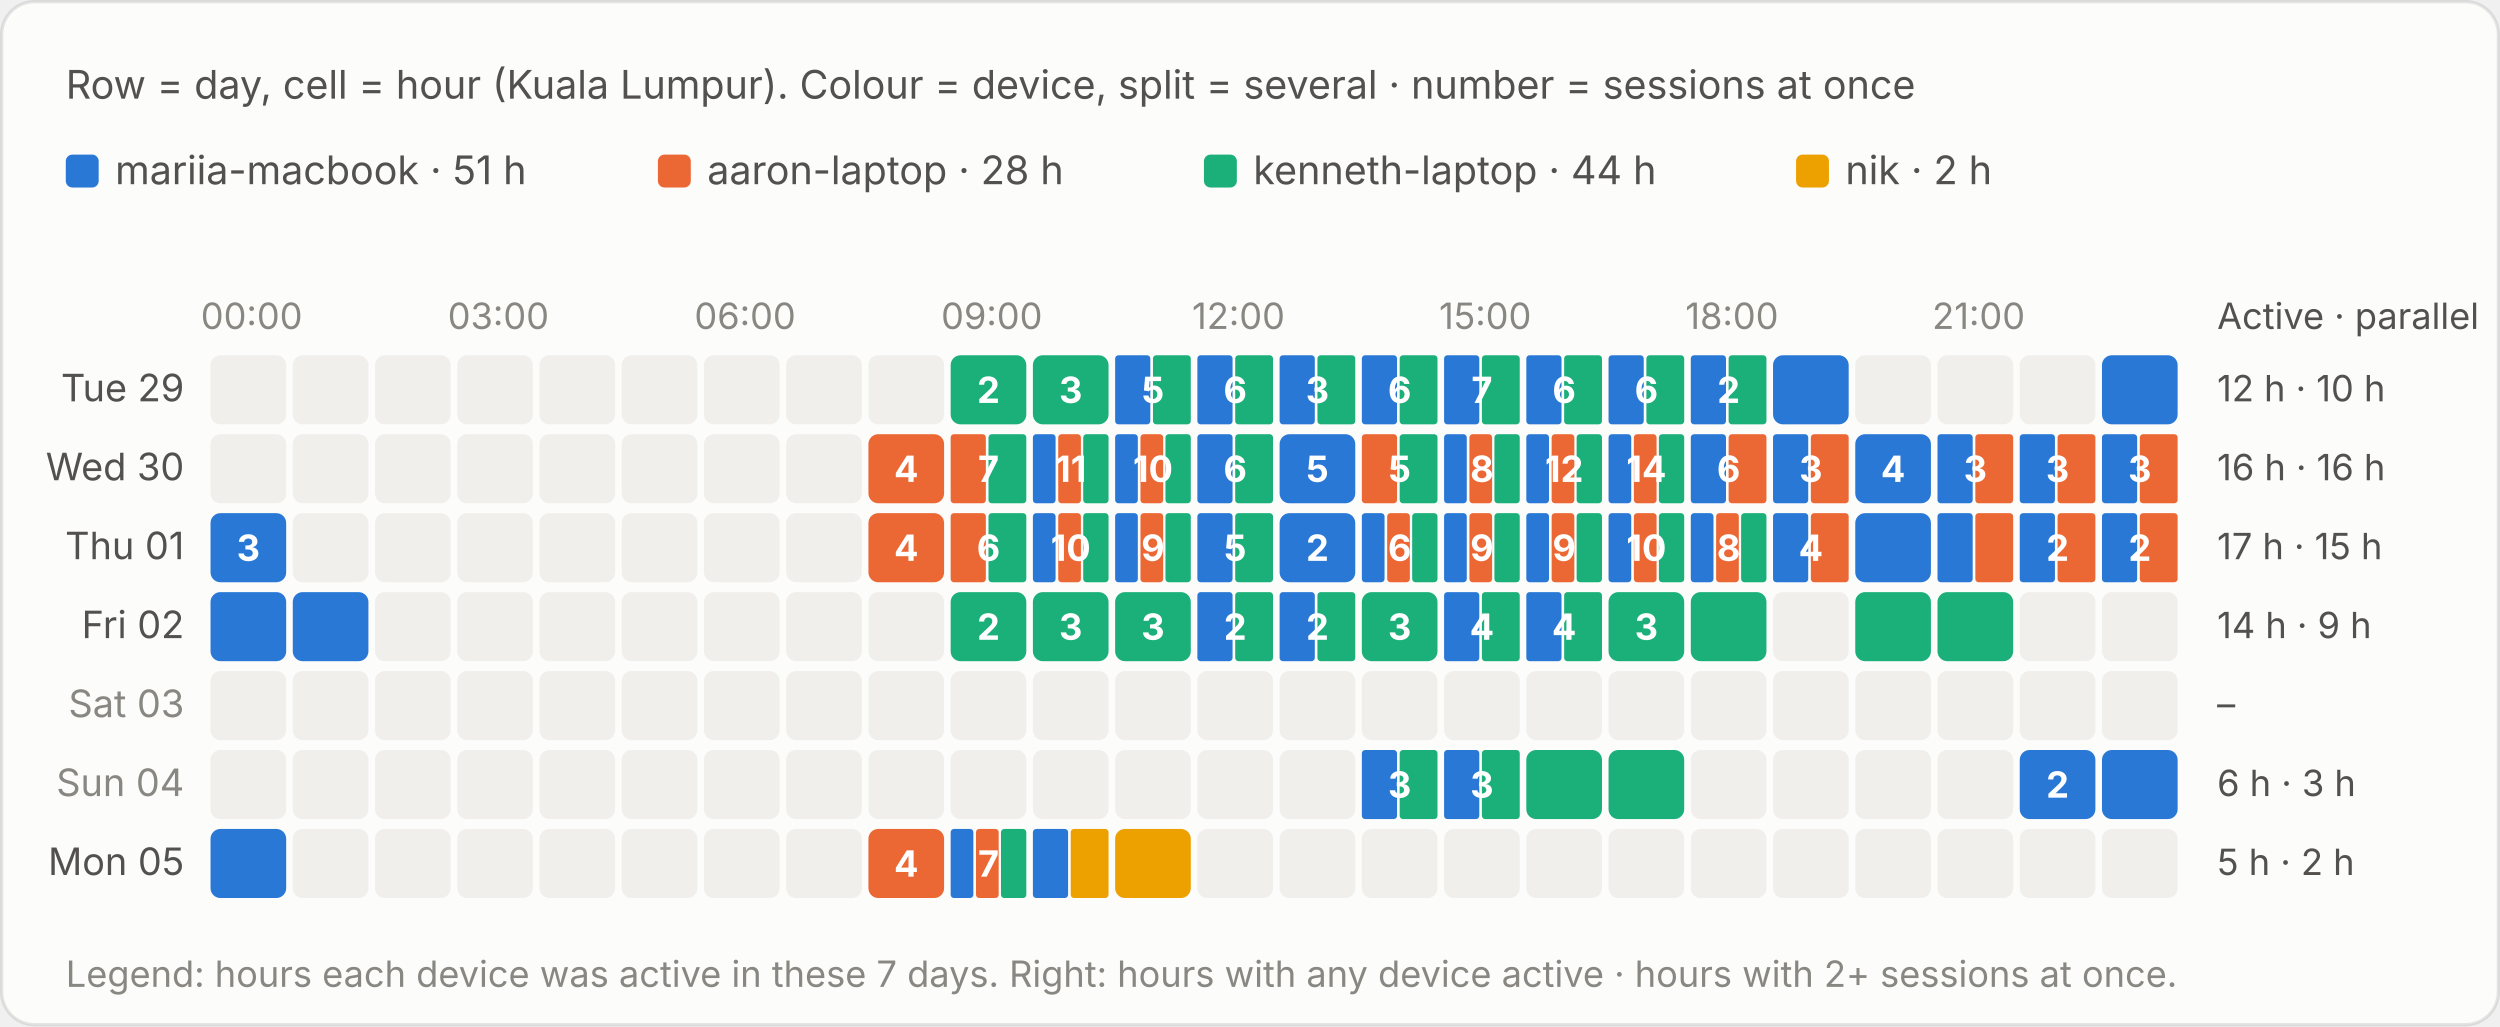
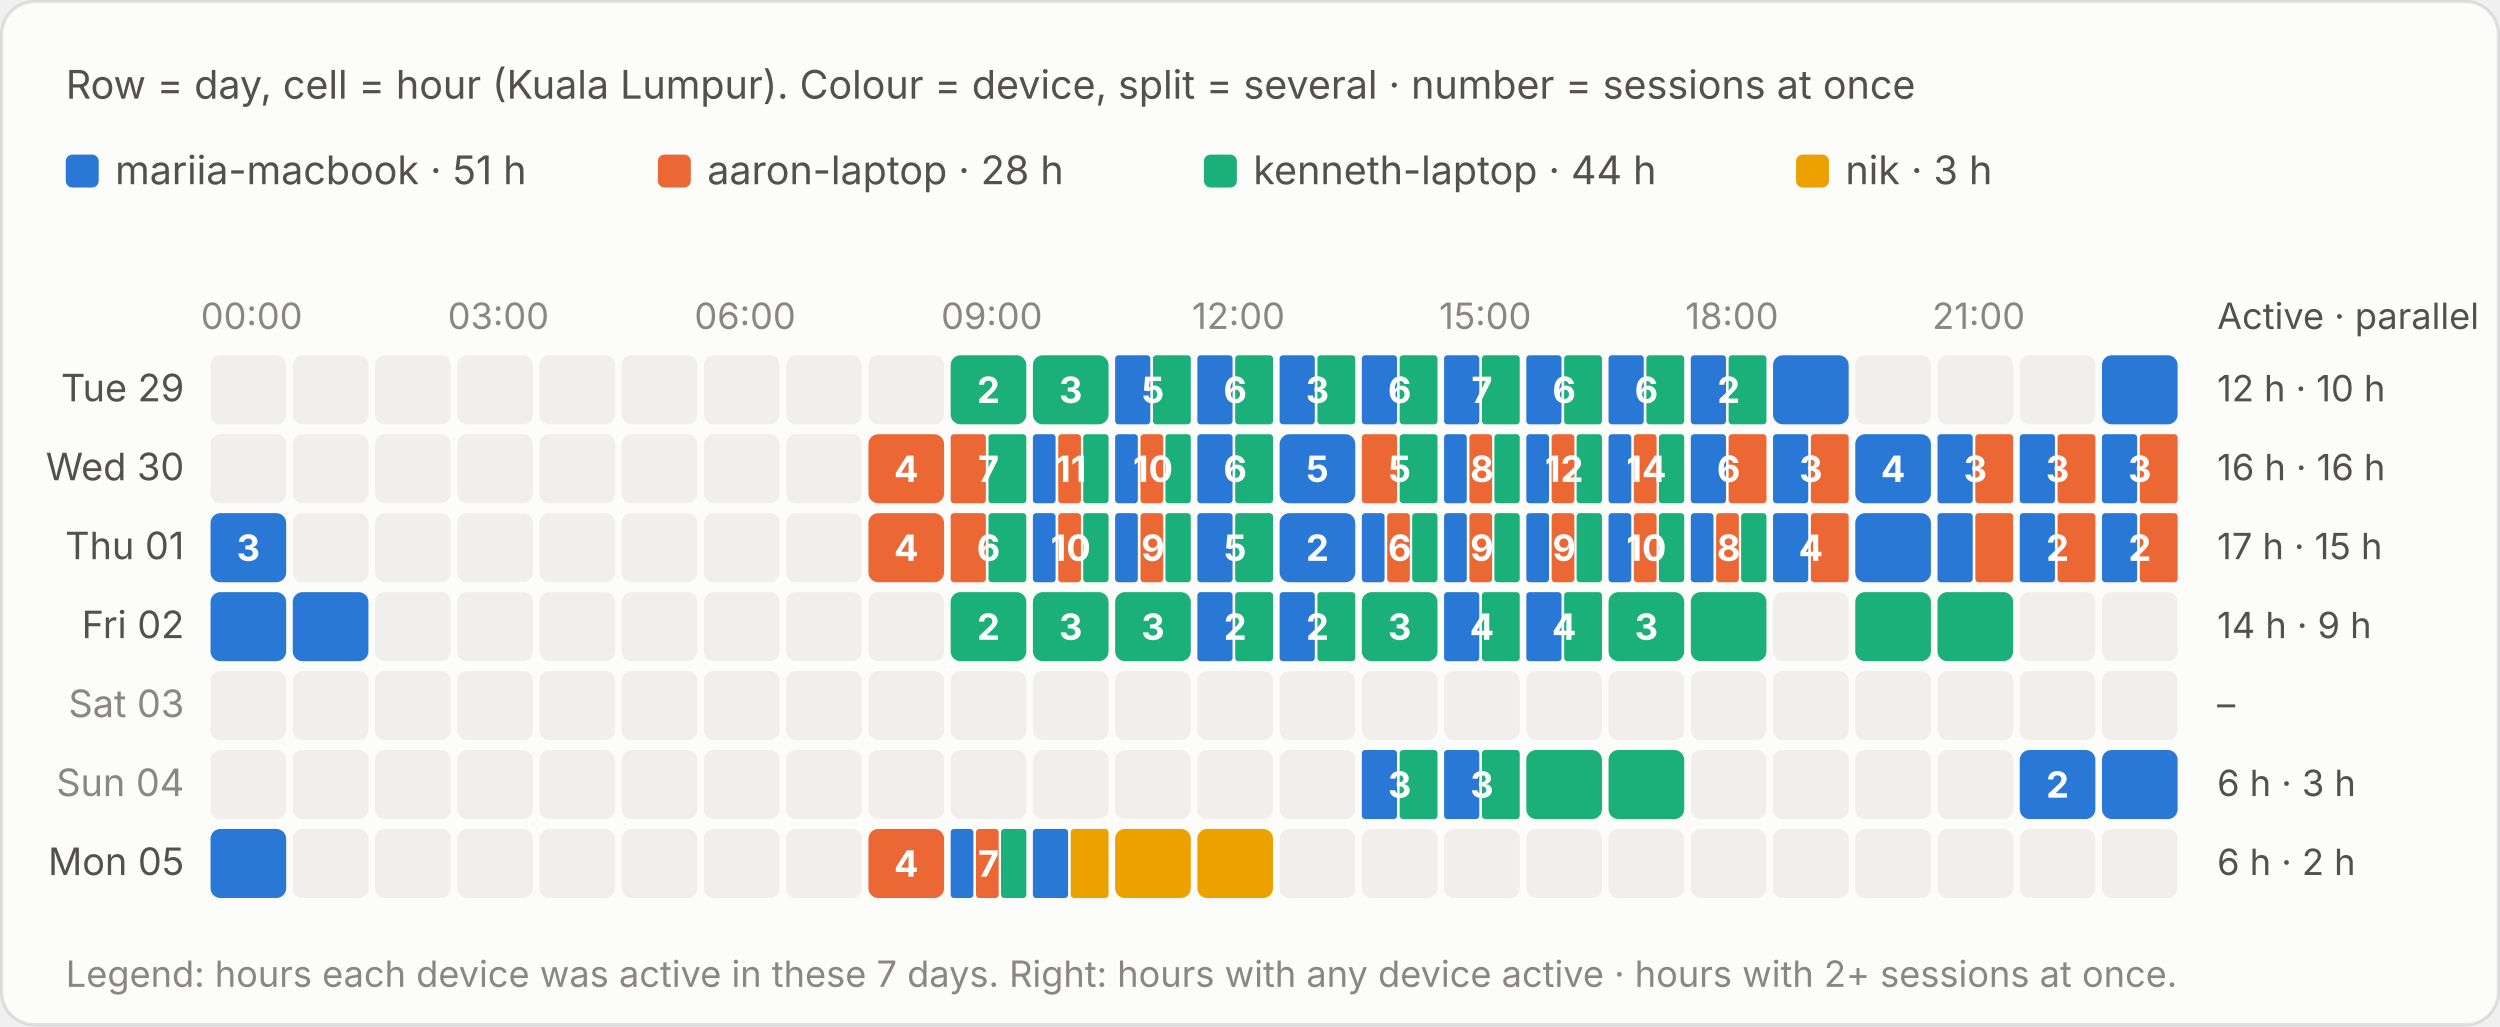
<svg xmlns="http://www.w3.org/2000/svg" viewBox="0 0 760 312" width="760" height="312" role="img" aria-label="Row = day, cell = hour (Kuala Lumpur). Colour = device, split = several · number = sessions at once">
  <style>text{font-family:system-ui,-apple-system,"Segoe UI",sans-serif;font-variant-numeric:tabular-nums}.bg{fill:#fcfcfb;stroke:rgba(11,11,11,.10)}.tp{fill:#0b0b0b}.ts{fill:#52514e}.tm{fill:#898781}.grid{stroke:#e1e0d9;stroke-width:1}.base{stroke:#c3c2b7;stroke-width:1}.so{fill:#b5b3ad}.lo{stroke:#b5b3ad}.qe{fill:#f0efec}.ring{stroke:#fcfcfb}.area{fill-opacity:.1}.s0{fill:#2a78d6}.l0{stroke:#2a78d6}.s1{fill:#eb6834}.l1{stroke:#eb6834}.s2{fill:#1baf7a}.l2{stroke:#1baf7a}.s3{fill:#eda100}.l3{stroke:#eda100}.s4{fill:#e87ba4}.l4{stroke:#e87ba4}.s5{fill:#008300}.l5{stroke:#008300}.s6{fill:#4a3aa7}.l6{stroke:#4a3aa7}.s7{fill:#e34948}.l7{stroke:#e34948}.q0{fill:#cde2fb}.q1{fill:#9ec5f4}.q2{fill:#6da7ec}.q3{fill:#3987e5}.q4{fill:#256abf}.q5{fill:#184f95}.q6{fill:#0d366b}.r0{fill:#f8d4d4}.r1{fill:#ec8f8f}.r2{fill:#c42f2f}.a0{fill:#fbe3e3}.a1{fill:#f5b8b8}.a2{fill:#ec8f8f}.a3{fill:#d65252}.a4{fill:#a82525}.tq0{fill:#0b0b0b}.tq1{fill:#0b0b0b}.tq2{fill:#0b0b0b}.tq3{fill:#ffffff}.tq4{fill:#ffffff}.tq5{fill:#ffffff}.tq6{fill:#ffffff}.tr0{fill:#0b0b0b}.tr1{fill:#0b0b0b}.tr2{fill:#ffffff}.ta0{fill:#0b0b0b}.ta1{fill:#0b0b0b}.ta2{fill:#0b0b0b}.ta3{fill:#ffffff}.ta4{fill:#ffffff}.tw{fill:#ffffff}@media (prefers-color-scheme:dark){.bg{fill:#1a1a19;stroke:rgba(255,255,255,.10)}.tp{fill:#fff}.ts{fill:#c3c2b7}.tm{fill:#898781}.grid{stroke:#2c2c2a}.base{stroke:#383835}.so{fill:#5c5b57}.lo{stroke:#5c5b57}.qe{fill:#262624}.ring{stroke:#1a1a19}.s0{fill:#3987e5}.l0{stroke:#3987e5}.s1{fill:#d95926}.l1{stroke:#d95926}.s2{fill:#199e70}.l2{stroke:#199e70}.s3{fill:#c98500}.l3{stroke:#c98500}.s4{fill:#d55181}.l4{stroke:#d55181}.s5{fill:#008300}.l5{stroke:#008300}.s6{fill:#9085e9}.l6{stroke:#9085e9}.s7{fill:#e66767}.l7{stroke:#e66767}.q0{fill:#16263a}.q1{fill:#123a66}.q2{fill:#184f95}.q3{fill:#256abf}.q4{fill:#3987e5}.q5{fill:#6da7ec}.q6{fill:#b7d3f6}.r0{fill:#4a2023}.r1{fill:#8c2c2f}.r2{fill:#e25555}.a0{fill:#3a1a1c}.a1{fill:#5e2427}.a2{fill:#8c2c2f}.a3{fill:#c43c3f}.a4{fill:#f07070}.tq0{fill:#ffffff}.tq1{fill:#ffffff}.tq2{fill:#ffffff}.tq3{fill:#ffffff}.tq4{fill:#ffffff}.tq5{fill:#0b0b0b}.tq6{fill:#0b0b0b}.tr0{fill:#ffffff}.tr1{fill:#ffffff}.tr2{fill:#ffffff}.ta0{fill:#ffffff}.ta1{fill:#ffffff}.ta2{fill:#ffffff}.ta3{fill:#ffffff}.ta4{fill:#0b0b0b}.tw{fill:#ffffff}}</style>
  <rect class="bg" x=".5" y=".5" width="759" height="311" rx="10" />
  <text class="ts" x="20" y="30" font-size="12">Row = day, cell = hour (Kuala Lumpur). Colour = device, split = several · number = sessions at once</text>
  <g transform="translate(0,-20)">
    <rect class="s0" x="20.0" y="67" width="10" height="10" rx="2" />
    <text class="ts" x="35.0" y="76" font-size="12">mariia-macbook · 51 h</text>
    <rect class="s1" x="200.0" y="67" width="10" height="10" rx="2" />
    <text class="ts" x="215.0" y="76" font-size="12">aaron-laptop · 28 h</text>
    <rect class="s2" x="366.0" y="67" width="10" height="10" rx="2" />
    <text class="ts" x="381.0" y="76" font-size="12">kenneth-laptop · 44 h</text>
    <rect class="s3" x="546.0" y="67" width="10" height="10" rx="2" />
-     <text class="ts" x="561.0" y="76" font-size="12">nik · 2 h</text>
+     <text class="ts" x="561.0" y="76" font-size="12">nik · 3 h</text>
    <text class="tm" x="76.5" y="120" font-size="11" text-anchor="middle">00:00</text>
    <text class="tm" x="151.5" y="120" font-size="11" text-anchor="middle">03:00</text>
    <text class="tm" x="226.5" y="120" font-size="11" text-anchor="middle">06:00</text>
    <text class="tm" x="301.5" y="120" font-size="11" text-anchor="middle">09:00</text>
    <text class="tm" x="376.5" y="120" font-size="11" text-anchor="middle">12:00</text>
    <text class="tm" x="451.5" y="120" font-size="11" text-anchor="middle">15:00</text>
    <text class="tm" x="526.5" y="120" font-size="11" text-anchor="middle">18:00</text>
    <text class="tm" x="601.5" y="120" font-size="11" text-anchor="middle">21:00</text>
    <text class="ts" x="674" y="120" font-size="11">Active · parallel</text>
    <text class="ts" x="56" y="142.0" font-size="11.5" text-anchor="end">Tue 29</text>
    <rect class="qe" x="64.0" y="128" width="23" height="21" rx="3" />
    <rect class="qe" x="89.0" y="128" width="23" height="21" rx="3" />
    <rect class="qe" x="114.0" y="128" width="23" height="21" rx="3" />
    <rect class="qe" x="139.0" y="128" width="23" height="21" rx="3" />
    <rect class="qe" x="164.0" y="128" width="23" height="21" rx="3" />
    <rect class="qe" x="189.0" y="128" width="23" height="21" rx="3" />
    <rect class="qe" x="214.0" y="128" width="23" height="21" rx="3" />
    <rect class="qe" x="239.0" y="128" width="23" height="21" rx="3" />
    <rect class="qe" x="264.0" y="128" width="23" height="21" rx="3" />
    <rect class="s2" x="289.0" y="128" width="23.0" height="21" rx="3" />
    <rect x="289.0" y="128" width="23" height="21" fill="transparent" />
    <text class="tw" x="300.5" y="142.5" font-size="11" font-weight="700" text-anchor="middle">2</text>
    <rect class="s2" x="314.0" y="128" width="23.0" height="21" rx="3" />
    <rect x="314.0" y="128" width="23" height="21" fill="transparent" />
    <text class="tw" x="325.5" y="142.5" font-size="11" font-weight="700" text-anchor="middle">3</text>
    <rect class="s0" x="339.0" y="128" width="10.7" height="21" rx="1" />
    <rect class="s2" x="350.5" y="128" width="11.5" height="21" rx="1" />
    <rect x="339.0" y="128" width="23" height="21" fill="transparent" />
    <text class="tw" x="350.5" y="142.5" font-size="11" font-weight="700" text-anchor="middle">5</text>
    <rect class="s0" x="364.0" y="128" width="10.7" height="21" rx="1" />
    <rect class="s2" x="375.5" y="128" width="11.5" height="21" rx="1" />
    <rect x="364.0" y="128" width="23" height="21" fill="transparent" />
    <text class="tw" x="375.5" y="142.5" font-size="11" font-weight="700" text-anchor="middle">6</text>
    <rect class="s0" x="389.0" y="128" width="10.7" height="21" rx="1" />
    <rect class="s2" x="400.5" y="128" width="11.5" height="21" rx="1" />
    <rect x="389.0" y="128" width="23" height="21" fill="transparent" />
    <text class="tw" x="400.5" y="142.5" font-size="11" font-weight="700" text-anchor="middle">3</text>
    <rect class="s0" x="414.0" y="128" width="10.7" height="21" rx="1" />
    <rect class="s2" x="425.5" y="128" width="11.5" height="21" rx="1" />
    <rect x="414.0" y="128" width="23" height="21" fill="transparent" />
    <text class="tw" x="425.5" y="142.5" font-size="11" font-weight="700" text-anchor="middle">6</text>
    <rect class="s0" x="439.0" y="128" width="10.7" height="21" rx="1" />
    <rect class="s2" x="450.5" y="128" width="11.5" height="21" rx="1" />
    <rect x="439.0" y="128" width="23" height="21" fill="transparent" />
    <text class="tw" x="450.5" y="142.5" font-size="11" font-weight="700" text-anchor="middle">7</text>
    <rect class="s0" x="464.0" y="128" width="10.7" height="21" rx="1" />
    <rect class="s2" x="475.5" y="128" width="11.5" height="21" rx="1" />
    <rect x="464.0" y="128" width="23" height="21" fill="transparent" />
    <text class="tw" x="475.5" y="142.5" font-size="11" font-weight="700" text-anchor="middle">6</text>
    <rect class="s0" x="489.0" y="128" width="10.7" height="21" rx="1" />
    <rect class="s2" x="500.5" y="128" width="11.5" height="21" rx="1" />
    <rect x="489.0" y="128" width="23" height="21" fill="transparent" />
    <text class="tw" x="500.5" y="142.5" font-size="11" font-weight="700" text-anchor="middle">6</text>
    <rect class="s0" x="514.0" y="128" width="10.7" height="21" rx="1" />
    <rect class="s2" x="525.5" y="128" width="11.5" height="21" rx="1" />
    <rect x="514.0" y="128" width="23" height="21" fill="transparent" />
    <text class="tw" x="525.5" y="142.5" font-size="11" font-weight="700" text-anchor="middle">2</text>
    <rect class="s0" x="539.0" y="128" width="23.0" height="21" rx="3" />
    <rect x="539.0" y="128" width="23" height="21" fill="transparent" />
    <rect class="qe" x="564.0" y="128" width="23" height="21" rx="3" />
    <rect class="qe" x="589.0" y="128" width="23" height="21" rx="3" />
    <rect class="qe" x="614.0" y="128" width="23" height="21" rx="3" />
    <rect class="s0" x="639.0" y="128" width="23.0" height="21" rx="3" />
    <rect x="639.0" y="128" width="23" height="21" fill="transparent" />
    <text class="ts" x="674" y="142.0" font-size="11">12 h · 10 h</text>
    <text class="ts" x="56" y="166.0" font-size="11.5" text-anchor="end">Wed 30</text>
    <rect class="qe" x="64.0" y="152" width="23" height="21" rx="3" />
    <rect class="qe" x="89.0" y="152" width="23" height="21" rx="3" />
    <rect class="qe" x="114.0" y="152" width="23" height="21" rx="3" />
    <rect class="qe" x="139.0" y="152" width="23" height="21" rx="3" />
    <rect class="qe" x="164.0" y="152" width="23" height="21" rx="3" />
    <rect class="qe" x="189.0" y="152" width="23" height="21" rx="3" />
    <rect class="qe" x="214.0" y="152" width="23" height="21" rx="3" />
    <rect class="qe" x="239.0" y="152" width="23" height="21" rx="3" />
    <rect class="s1" x="264.0" y="152" width="23.0" height="21" rx="3" />
    <rect x="264.0" y="152" width="23" height="21" fill="transparent" />
    <text class="tw" x="275.5" y="166.5" font-size="11" font-weight="700" text-anchor="middle">4</text>
    <rect class="s1" x="289.0" y="152" width="10.7" height="21" rx="1" />
    <rect class="s2" x="300.5" y="152" width="11.5" height="21" rx="1" />
    <rect x="289.0" y="152" width="23" height="21" fill="transparent" />
    <text class="tw" x="300.5" y="166.5" font-size="11" font-weight="700" text-anchor="middle">7</text>
    <rect class="s0" x="314.0" y="152" width="6.9" height="21" rx="1" />
    <rect class="s1" x="321.7" y="152" width="6.9" height="21" rx="1" />
    <rect class="s2" x="329.3" y="152" width="7.7" height="21" rx="1" />
    <rect x="314.0" y="152" width="23" height="21" fill="transparent" />
    <text class="tw" x="325.5" y="166.5" font-size="11" font-weight="700" text-anchor="middle">11</text>
    <rect class="s0" x="339.0" y="152" width="6.9" height="21" rx="1" />
    <rect class="s1" x="346.7" y="152" width="6.9" height="21" rx="1" />
    <rect class="s2" x="354.3" y="152" width="7.7" height="21" rx="1" />
    <rect x="339.0" y="152" width="23" height="21" fill="transparent" />
    <text class="tw" x="350.5" y="166.5" font-size="11" font-weight="700" text-anchor="middle">10</text>
    <rect class="s0" x="364.0" y="152" width="10.7" height="21" rx="1" />
    <rect class="s2" x="375.5" y="152" width="11.5" height="21" rx="1" />
    <rect x="364.0" y="152" width="23" height="21" fill="transparent" />
    <text class="tw" x="375.5" y="166.5" font-size="11" font-weight="700" text-anchor="middle">6</text>
    <rect class="s0" x="389.0" y="152" width="23.0" height="21" rx="3" />
    <rect x="389.0" y="152" width="23" height="21" fill="transparent" />
    <text class="tw" x="400.5" y="166.5" font-size="11" font-weight="700" text-anchor="middle">5</text>
    <rect class="s1" x="414.0" y="152" width="10.7" height="21" rx="1" />
    <rect class="s2" x="425.5" y="152" width="11.5" height="21" rx="1" />
    <rect x="414.0" y="152" width="23" height="21" fill="transparent" />
    <text class="tw" x="425.5" y="166.5" font-size="11" font-weight="700" text-anchor="middle">5</text>
    <rect class="s0" x="439.0" y="152" width="6.9" height="21" rx="1" />
    <rect class="s1" x="446.7" y="152" width="6.9" height="21" rx="1" />
    <rect class="s2" x="454.3" y="152" width="7.7" height="21" rx="1" />
    <rect x="439.0" y="152" width="23" height="21" fill="transparent" />
    <text class="tw" x="450.5" y="166.5" font-size="11" font-weight="700" text-anchor="middle">8</text>
    <rect class="s0" x="464.0" y="152" width="6.9" height="21" rx="1" />
    <rect class="s1" x="471.7" y="152" width="6.9" height="21" rx="1" />
    <rect class="s2" x="479.3" y="152" width="7.7" height="21" rx="1" />
    <rect x="464.0" y="152" width="23" height="21" fill="transparent" />
    <text class="tw" x="475.5" y="166.5" font-size="11" font-weight="700" text-anchor="middle">12</text>
    <rect class="s0" x="489.0" y="152" width="6.9" height="21" rx="1" />
    <rect class="s1" x="496.7" y="152" width="6.9" height="21" rx="1" />
    <rect class="s2" x="504.3" y="152" width="7.7" height="21" rx="1" />
    <rect x="489.0" y="152" width="23" height="21" fill="transparent" />
    <text class="tw" x="500.5" y="166.5" font-size="11" font-weight="700" text-anchor="middle">14</text>
    <rect class="s0" x="514.0" y="152" width="10.7" height="21" rx="1" />
    <rect class="s1" x="525.5" y="152" width="11.5" height="21" rx="1" />
    <rect x="514.0" y="152" width="23" height="21" fill="transparent" />
    <text class="tw" x="525.5" y="166.5" font-size="11" font-weight="700" text-anchor="middle">6</text>
    <rect class="s0" x="539.0" y="152" width="10.7" height="21" rx="1" />
    <rect class="s1" x="550.5" y="152" width="11.5" height="21" rx="1" />
    <rect x="539.0" y="152" width="23" height="21" fill="transparent" />
    <text class="tw" x="550.5" y="166.5" font-size="11" font-weight="700" text-anchor="middle">3</text>
    <rect class="s0" x="564.0" y="152" width="23.0" height="21" rx="3" />
    <rect x="564.0" y="152" width="23" height="21" fill="transparent" />
    <text class="tw" x="575.5" y="166.5" font-size="11" font-weight="700" text-anchor="middle">4</text>
    <rect class="s0" x="589.0" y="152" width="10.7" height="21" rx="1" />
    <rect class="s1" x="600.5" y="152" width="11.5" height="21" rx="1" />
    <rect x="589.0" y="152" width="23" height="21" fill="transparent" />
    <text class="tw" x="600.5" y="166.5" font-size="11" font-weight="700" text-anchor="middle">3</text>
    <rect class="s0" x="614.0" y="152" width="10.7" height="21" rx="1" />
    <rect class="s1" x="625.5" y="152" width="11.5" height="21" rx="1" />
    <rect x="614.0" y="152" width="23" height="21" fill="transparent" />
    <text class="tw" x="625.5" y="166.5" font-size="11" font-weight="700" text-anchor="middle">3</text>
    <rect class="s0" x="639.0" y="152" width="10.7" height="21" rx="1" />
    <rect class="s1" x="650.5" y="152" width="11.5" height="21" rx="1" />
    <rect x="639.0" y="152" width="23" height="21" fill="transparent" />
    <text class="tw" x="650.5" y="166.5" font-size="11" font-weight="700" text-anchor="middle">3</text>
    <text class="ts" x="674" y="166.0" font-size="11">16 h · 16 h</text>
    <text class="ts" x="56" y="190.0" font-size="11.5" text-anchor="end">Thu 01</text>
    <rect class="s0" x="64.0" y="176" width="23.0" height="21" rx="3" />
    <rect x="64.0" y="176" width="23" height="21" fill="transparent" />
    <text class="tw" x="75.5" y="190.5" font-size="11" font-weight="700" text-anchor="middle">3</text>
    <rect class="qe" x="89.0" y="176" width="23" height="21" rx="3" />
    <rect class="qe" x="114.0" y="176" width="23" height="21" rx="3" />
    <rect class="qe" x="139.0" y="176" width="23" height="21" rx="3" />
    <rect class="qe" x="164.0" y="176" width="23" height="21" rx="3" />
    <rect class="qe" x="189.0" y="176" width="23" height="21" rx="3" />
    <rect class="qe" x="214.0" y="176" width="23" height="21" rx="3" />
    <rect class="qe" x="239.0" y="176" width="23" height="21" rx="3" />
    <rect class="s1" x="264.0" y="176" width="23.0" height="21" rx="3" />
    <rect x="264.0" y="176" width="23" height="21" fill="transparent" />
    <text class="tw" x="275.5" y="190.5" font-size="11" font-weight="700" text-anchor="middle">4</text>
    <rect class="s1" x="289.0" y="176" width="10.7" height="21" rx="1" />
    <rect class="s2" x="300.5" y="176" width="11.5" height="21" rx="1" />
    <rect x="289.0" y="176" width="23" height="21" fill="transparent" />
    <text class="tw" x="300.5" y="190.5" font-size="11" font-weight="700" text-anchor="middle">6</text>
    <rect class="s0" x="314.0" y="176" width="6.9" height="21" rx="1" />
    <rect class="s1" x="321.7" y="176" width="6.9" height="21" rx="1" />
    <rect class="s2" x="329.3" y="176" width="7.7" height="21" rx="1" />
    <rect x="314.0" y="176" width="23" height="21" fill="transparent" />
    <text class="tw" x="325.5" y="190.5" font-size="11" font-weight="700" text-anchor="middle">10</text>
    <rect class="s0" x="339.0" y="176" width="6.9" height="21" rx="1" />
    <rect class="s1" x="346.7" y="176" width="6.9" height="21" rx="1" />
    <rect class="s2" x="354.3" y="176" width="7.7" height="21" rx="1" />
    <rect x="339.0" y="176" width="23" height="21" fill="transparent" />
    <text class="tw" x="350.5" y="190.5" font-size="11" font-weight="700" text-anchor="middle">9</text>
    <rect class="s0" x="364.0" y="176" width="10.7" height="21" rx="1" />
    <rect class="s2" x="375.5" y="176" width="11.5" height="21" rx="1" />
    <rect x="364.0" y="176" width="23" height="21" fill="transparent" />
    <text class="tw" x="375.5" y="190.5" font-size="11" font-weight="700" text-anchor="middle">5</text>
    <rect class="s0" x="389.0" y="176" width="23.0" height="21" rx="3" />
    <rect x="389.0" y="176" width="23" height="21" fill="transparent" />
    <text class="tw" x="400.5" y="190.5" font-size="11" font-weight="700" text-anchor="middle">2</text>
    <rect class="s0" x="414.0" y="176" width="6.9" height="21" rx="1" />
    <rect class="s1" x="421.7" y="176" width="6.9" height="21" rx="1" />
    <rect class="s2" x="429.3" y="176" width="7.7" height="21" rx="1" />
    <rect x="414.0" y="176" width="23" height="21" fill="transparent" />
    <text class="tw" x="425.5" y="190.5" font-size="11" font-weight="700" text-anchor="middle">6</text>
    <rect class="s0" x="439.0" y="176" width="6.9" height="21" rx="1" />
    <rect class="s1" x="446.7" y="176" width="6.9" height="21" rx="1" />
    <rect class="s2" x="454.3" y="176" width="7.7" height="21" rx="1" />
    <rect x="439.0" y="176" width="23" height="21" fill="transparent" />
    <text class="tw" x="450.5" y="190.5" font-size="11" font-weight="700" text-anchor="middle">9</text>
    <rect class="s0" x="464.0" y="176" width="6.9" height="21" rx="1" />
    <rect class="s1" x="471.7" y="176" width="6.9" height="21" rx="1" />
    <rect class="s2" x="479.3" y="176" width="7.7" height="21" rx="1" />
    <rect x="464.0" y="176" width="23" height="21" fill="transparent" />
    <text class="tw" x="475.5" y="190.5" font-size="11" font-weight="700" text-anchor="middle">9</text>
    <rect class="s0" x="489.0" y="176" width="6.9" height="21" rx="1" />
    <rect class="s1" x="496.7" y="176" width="6.9" height="21" rx="1" />
    <rect class="s2" x="504.3" y="176" width="7.7" height="21" rx="1" />
    <rect x="489.0" y="176" width="23" height="21" fill="transparent" />
    <text class="tw" x="500.5" y="190.5" font-size="11" font-weight="700" text-anchor="middle">10</text>
    <rect class="s0" x="514.0" y="176" width="6.9" height="21" rx="1" />
    <rect class="s1" x="521.7" y="176" width="6.9" height="21" rx="1" />
    <rect class="s2" x="529.3" y="176" width="7.7" height="21" rx="1" />
    <rect x="514.0" y="176" width="23" height="21" fill="transparent" />
    <text class="tw" x="525.5" y="190.5" font-size="11" font-weight="700" text-anchor="middle">8</text>
    <rect class="s0" x="539.0" y="176" width="10.7" height="21" rx="1" />
    <rect class="s1" x="550.5" y="176" width="11.5" height="21" rx="1" />
    <rect x="539.0" y="176" width="23" height="21" fill="transparent" />
    <text class="tw" x="550.5" y="190.5" font-size="11" font-weight="700" text-anchor="middle">4</text>
    <rect class="s0" x="564.0" y="176" width="23.0" height="21" rx="3" />
    <rect x="564.0" y="176" width="23" height="21" fill="transparent" />
    <rect class="s0" x="589.0" y="176" width="10.7" height="21" rx="1" />
    <rect class="s1" x="600.5" y="176" width="11.5" height="21" rx="1" />
    <rect x="589.0" y="176" width="23" height="21" fill="transparent" />
    <rect class="s0" x="614.0" y="176" width="10.7" height="21" rx="1" />
    <rect class="s1" x="625.5" y="176" width="11.5" height="21" rx="1" />
    <rect x="614.0" y="176" width="23" height="21" fill="transparent" />
    <text class="tw" x="625.5" y="190.5" font-size="11" font-weight="700" text-anchor="middle">2</text>
    <rect class="s0" x="639.0" y="176" width="10.7" height="21" rx="1" />
    <rect class="s1" x="650.5" y="176" width="11.5" height="21" rx="1" />
    <rect x="639.0" y="176" width="23" height="21" fill="transparent" />
    <text class="tw" x="650.5" y="190.5" font-size="11" font-weight="700" text-anchor="middle">2</text>
    <text class="ts" x="674" y="190.0" font-size="11">17 h · 15 h</text>
    <text class="ts" x="56" y="214.0" font-size="11.5" text-anchor="end">Fri 02</text>
    <rect class="s0" x="64.0" y="200" width="23.0" height="21" rx="3" />
    <rect x="64.0" y="200" width="23" height="21" fill="transparent" />
    <rect class="s0" x="89.0" y="200" width="23.0" height="21" rx="3" />
    <rect x="89.0" y="200" width="23" height="21" fill="transparent" />
    <rect class="qe" x="114.0" y="200" width="23" height="21" rx="3" />
    <rect class="qe" x="139.0" y="200" width="23" height="21" rx="3" />
    <rect class="qe" x="164.0" y="200" width="23" height="21" rx="3" />
    <rect class="qe" x="189.0" y="200" width="23" height="21" rx="3" />
    <rect class="qe" x="214.0" y="200" width="23" height="21" rx="3" />
    <rect class="qe" x="239.0" y="200" width="23" height="21" rx="3" />
    <rect class="qe" x="264.0" y="200" width="23" height="21" rx="3" />
    <rect class="s2" x="289.0" y="200" width="23.0" height="21" rx="3" />
    <rect x="289.0" y="200" width="23" height="21" fill="transparent" />
    <text class="tw" x="300.5" y="214.5" font-size="11" font-weight="700" text-anchor="middle">2</text>
    <rect class="s2" x="314.0" y="200" width="23.0" height="21" rx="3" />
    <rect x="314.0" y="200" width="23" height="21" fill="transparent" />
    <text class="tw" x="325.5" y="214.5" font-size="11" font-weight="700" text-anchor="middle">3</text>
    <rect class="s2" x="339.0" y="200" width="23.0" height="21" rx="3" />
    <rect x="339.0" y="200" width="23" height="21" fill="transparent" />
    <text class="tw" x="350.5" y="214.5" font-size="11" font-weight="700" text-anchor="middle">3</text>
    <rect class="s0" x="364.0" y="200" width="10.7" height="21" rx="1" />
    <rect class="s2" x="375.5" y="200" width="11.5" height="21" rx="1" />
    <rect x="364.0" y="200" width="23" height="21" fill="transparent" />
    <text class="tw" x="375.5" y="214.5" font-size="11" font-weight="700" text-anchor="middle">2</text>
    <rect class="s0" x="389.0" y="200" width="10.7" height="21" rx="1" />
    <rect class="s2" x="400.5" y="200" width="11.5" height="21" rx="1" />
    <rect x="389.0" y="200" width="23" height="21" fill="transparent" />
    <text class="tw" x="400.5" y="214.5" font-size="11" font-weight="700" text-anchor="middle">2</text>
    <rect class="s2" x="414.0" y="200" width="23.0" height="21" rx="3" />
    <rect x="414.0" y="200" width="23" height="21" fill="transparent" />
    <text class="tw" x="425.5" y="214.5" font-size="11" font-weight="700" text-anchor="middle">3</text>
    <rect class="s0" x="439.0" y="200" width="10.7" height="21" rx="1" />
    <rect class="s2" x="450.5" y="200" width="11.5" height="21" rx="1" />
    <rect x="439.0" y="200" width="23" height="21" fill="transparent" />
    <text class="tw" x="450.5" y="214.5" font-size="11" font-weight="700" text-anchor="middle">4</text>
    <rect class="s0" x="464.0" y="200" width="10.7" height="21" rx="1" />
    <rect class="s2" x="475.5" y="200" width="11.5" height="21" rx="1" />
    <rect x="464.0" y="200" width="23" height="21" fill="transparent" />
    <text class="tw" x="475.5" y="214.5" font-size="11" font-weight="700" text-anchor="middle">4</text>
    <rect class="s2" x="489.0" y="200" width="23.0" height="21" rx="3" />
    <rect x="489.0" y="200" width="23" height="21" fill="transparent" />
    <text class="tw" x="500.5" y="214.5" font-size="11" font-weight="700" text-anchor="middle">3</text>
    <rect class="s2" x="514.0" y="200" width="23.0" height="21" rx="3" />
    <rect x="514.0" y="200" width="23" height="21" fill="transparent" />
    <rect class="qe" x="539.0" y="200" width="23" height="21" rx="3" />
    <rect class="s2" x="564.0" y="200" width="23.0" height="21" rx="3" />
    <rect x="564.0" y="200" width="23" height="21" fill="transparent" />
    <rect class="s2" x="589.0" y="200" width="23.0" height="21" rx="3" />
    <rect x="589.0" y="200" width="23" height="21" fill="transparent" />
    <rect class="qe" x="614.0" y="200" width="23" height="21" rx="3" />
    <rect class="qe" x="639.0" y="200" width="23" height="21" rx="3" />
    <text class="ts" x="674" y="214.0" font-size="11">14 h · 9 h</text>
    <text class="tm" x="56" y="238.0" font-size="11.5" text-anchor="end">Sat 03</text>
    <rect class="qe" x="64.0" y="224" width="23" height="21" rx="3" />
    <rect class="qe" x="89.0" y="224" width="23" height="21" rx="3" />
    <rect class="qe" x="114.0" y="224" width="23" height="21" rx="3" />
    <rect class="qe" x="139.0" y="224" width="23" height="21" rx="3" />
    <rect class="qe" x="164.0" y="224" width="23" height="21" rx="3" />
    <rect class="qe" x="189.0" y="224" width="23" height="21" rx="3" />
    <rect class="qe" x="214.0" y="224" width="23" height="21" rx="3" />
    <rect class="qe" x="239.0" y="224" width="23" height="21" rx="3" />
    <rect class="qe" x="264.0" y="224" width="23" height="21" rx="3" />
    <rect class="qe" x="289.0" y="224" width="23" height="21" rx="3" />
    <rect class="qe" x="314.0" y="224" width="23" height="21" rx="3" />
    <rect class="qe" x="339.0" y="224" width="23" height="21" rx="3" />
    <rect class="qe" x="364.0" y="224" width="23" height="21" rx="3" />
    <rect class="qe" x="389.0" y="224" width="23" height="21" rx="3" />
    <rect class="qe" x="414.0" y="224" width="23" height="21" rx="3" />
    <rect class="qe" x="439.0" y="224" width="23" height="21" rx="3" />
    <rect class="qe" x="464.0" y="224" width="23" height="21" rx="3" />
    <rect class="qe" x="489.0" y="224" width="23" height="21" rx="3" />
    <rect class="qe" x="514.0" y="224" width="23" height="21" rx="3" />
    <rect class="qe" x="539.0" y="224" width="23" height="21" rx="3" />
    <rect class="qe" x="564.0" y="224" width="23" height="21" rx="3" />
    <rect class="qe" x="589.0" y="224" width="23" height="21" rx="3" />
    <rect class="qe" x="614.0" y="224" width="23" height="21" rx="3" />
    <rect class="qe" x="639.0" y="224" width="23" height="21" rx="3" />
    <text class="ts" x="674" y="238.0" font-size="11">–</text>
    <text class="tm" x="56" y="262.0" font-size="11.5" text-anchor="end">Sun 04</text>
    <rect class="qe" x="64.0" y="248" width="23" height="21" rx="3" />
    <rect class="qe" x="89.0" y="248" width="23" height="21" rx="3" />
    <rect class="qe" x="114.0" y="248" width="23" height="21" rx="3" />
    <rect class="qe" x="139.0" y="248" width="23" height="21" rx="3" />
    <rect class="qe" x="164.0" y="248" width="23" height="21" rx="3" />
    <rect class="qe" x="189.0" y="248" width="23" height="21" rx="3" />
    <rect class="qe" x="214.0" y="248" width="23" height="21" rx="3" />
    <rect class="qe" x="239.0" y="248" width="23" height="21" rx="3" />
    <rect class="qe" x="264.0" y="248" width="23" height="21" rx="3" />
    <rect class="qe" x="289.0" y="248" width="23" height="21" rx="3" />
    <rect class="qe" x="314.0" y="248" width="23" height="21" rx="3" />
    <rect class="qe" x="339.0" y="248" width="23" height="21" rx="3" />
    <rect class="qe" x="364.0" y="248" width="23" height="21" rx="3" />
    <rect class="qe" x="389.0" y="248" width="23" height="21" rx="3" />
    <rect class="s0" x="414.0" y="248" width="10.7" height="21" rx="1" />
    <rect class="s2" x="425.5" y="248" width="11.5" height="21" rx="1" />
    <rect x="414.0" y="248" width="23" height="21" fill="transparent" />
    <text class="tw" x="425.5" y="262.5" font-size="11" font-weight="700" text-anchor="middle">3</text>
    <rect class="s0" x="439.0" y="248" width="10.7" height="21" rx="1" />
    <rect class="s2" x="450.5" y="248" width="11.5" height="21" rx="1" />
    <rect x="439.0" y="248" width="23" height="21" fill="transparent" />
    <text class="tw" x="450.5" y="262.5" font-size="11" font-weight="700" text-anchor="middle">3</text>
    <rect class="s2" x="464.0" y="248" width="23.0" height="21" rx="3" />
    <rect x="464.0" y="248" width="23" height="21" fill="transparent" />
    <rect class="s2" x="489.0" y="248" width="23.0" height="21" rx="3" />
    <rect x="489.0" y="248" width="23" height="21" fill="transparent" />
    <rect class="qe" x="514.0" y="248" width="23" height="21" rx="3" />
    <rect class="qe" x="539.0" y="248" width="23" height="21" rx="3" />
    <rect class="qe" x="564.0" y="248" width="23" height="21" rx="3" />
    <rect class="qe" x="589.0" y="248" width="23" height="21" rx="3" />
    <rect class="s0" x="614.0" y="248" width="23.0" height="21" rx="3" />
    <rect x="614.0" y="248" width="23" height="21" fill="transparent" />
    <text class="tw" x="625.5" y="262.5" font-size="11" font-weight="700" text-anchor="middle">2</text>
    <rect class="s0" x="639.0" y="248" width="23.0" height="21" rx="3" />
    <rect x="639.0" y="248" width="23" height="21" fill="transparent" />
    <text class="ts" x="674" y="262.0" font-size="11">6 h · 3 h</text>
    <text class="ts" x="56" y="286.0" font-size="11.5" text-anchor="end">Mon 05</text>
    <rect class="s0" x="64.0" y="272" width="23.0" height="21" rx="3" />
    <rect x="64.0" y="272" width="23" height="21" fill="transparent" />
    <rect class="qe" x="89.0" y="272" width="23" height="21" rx="3" />
    <rect class="qe" x="114.0" y="272" width="23" height="21" rx="3" />
    <rect class="qe" x="139.0" y="272" width="23" height="21" rx="3" />
    <rect class="qe" x="164.0" y="272" width="23" height="21" rx="3" />
    <rect class="qe" x="189.0" y="272" width="23" height="21" rx="3" />
    <rect class="qe" x="214.0" y="272" width="23" height="21" rx="3" />
    <rect class="qe" x="239.0" y="272" width="23" height="21" rx="3" />
    <rect class="s1" x="264.0" y="272" width="23.0" height="21" rx="3" />
    <rect x="264.0" y="272" width="23" height="21" fill="transparent" />
    <text class="tw" x="275.5" y="286.5" font-size="11" font-weight="700" text-anchor="middle">4</text>
    <rect class="s0" x="289.0" y="272" width="6.9" height="21" rx="1" />
    <rect class="s1" x="296.7" y="272" width="6.9" height="21" rx="1" />
    <rect class="s2" x="304.3" y="272" width="7.7" height="21" rx="1" />
    <rect x="289.0" y="272" width="23" height="21" fill="transparent" />
    <text class="tw" x="300.5" y="286.5" font-size="11" font-weight="700" text-anchor="middle">7</text>
    <rect class="s0" x="314.0" y="272" width="10.7" height="21" rx="1" />
    <rect class="s3" x="325.5" y="272" width="11.5" height="21" rx="1" />
    <rect x="314.0" y="272" width="23" height="21" fill="transparent" />
    <rect class="s3" x="339.0" y="272" width="23.0" height="21" rx="3" />
    <rect x="339.0" y="272" width="23" height="21" fill="transparent" />
-     <rect class="qe" x="364.0" y="272" width="23" height="21" rx="3" />
+     <rect class="s3" x="364.0" y="272" width="23.0" height="21" rx="3" />
+     <rect x="364.0" y="272" width="23" height="21" fill="transparent" />
    <rect class="qe" x="389.0" y="272" width="23" height="21" rx="3" />
    <rect class="qe" x="414.0" y="272" width="23" height="21" rx="3" />
    <rect class="qe" x="439.0" y="272" width="23" height="21" rx="3" />
    <rect class="qe" x="464.0" y="272" width="23" height="21" rx="3" />
    <rect class="qe" x="489.0" y="272" width="23" height="21" rx="3" />
    <rect class="qe" x="514.0" y="272" width="23" height="21" rx="3" />
    <rect class="qe" x="539.0" y="272" width="23" height="21" rx="3" />
    <rect class="qe" x="564.0" y="272" width="23" height="21" rx="3" />
    <rect class="qe" x="589.0" y="272" width="23" height="21" rx="3" />
    <rect class="qe" x="614.0" y="272" width="23" height="21" rx="3" />
    <rect class="qe" x="639.0" y="272" width="23" height="21" rx="3" />
-     <text class="ts" x="674" y="286.0" font-size="11">5 h · 2 h</text>
+     <text class="ts" x="674" y="286.0" font-size="11">6 h · 2 h</text>
    <text class="tm" x="20" y="320" font-size="11">Legend: hours each device was active in these 7 days. Right: hours with any device active · hours with 2+ sessions at once.</text>
  </g>
</svg>
